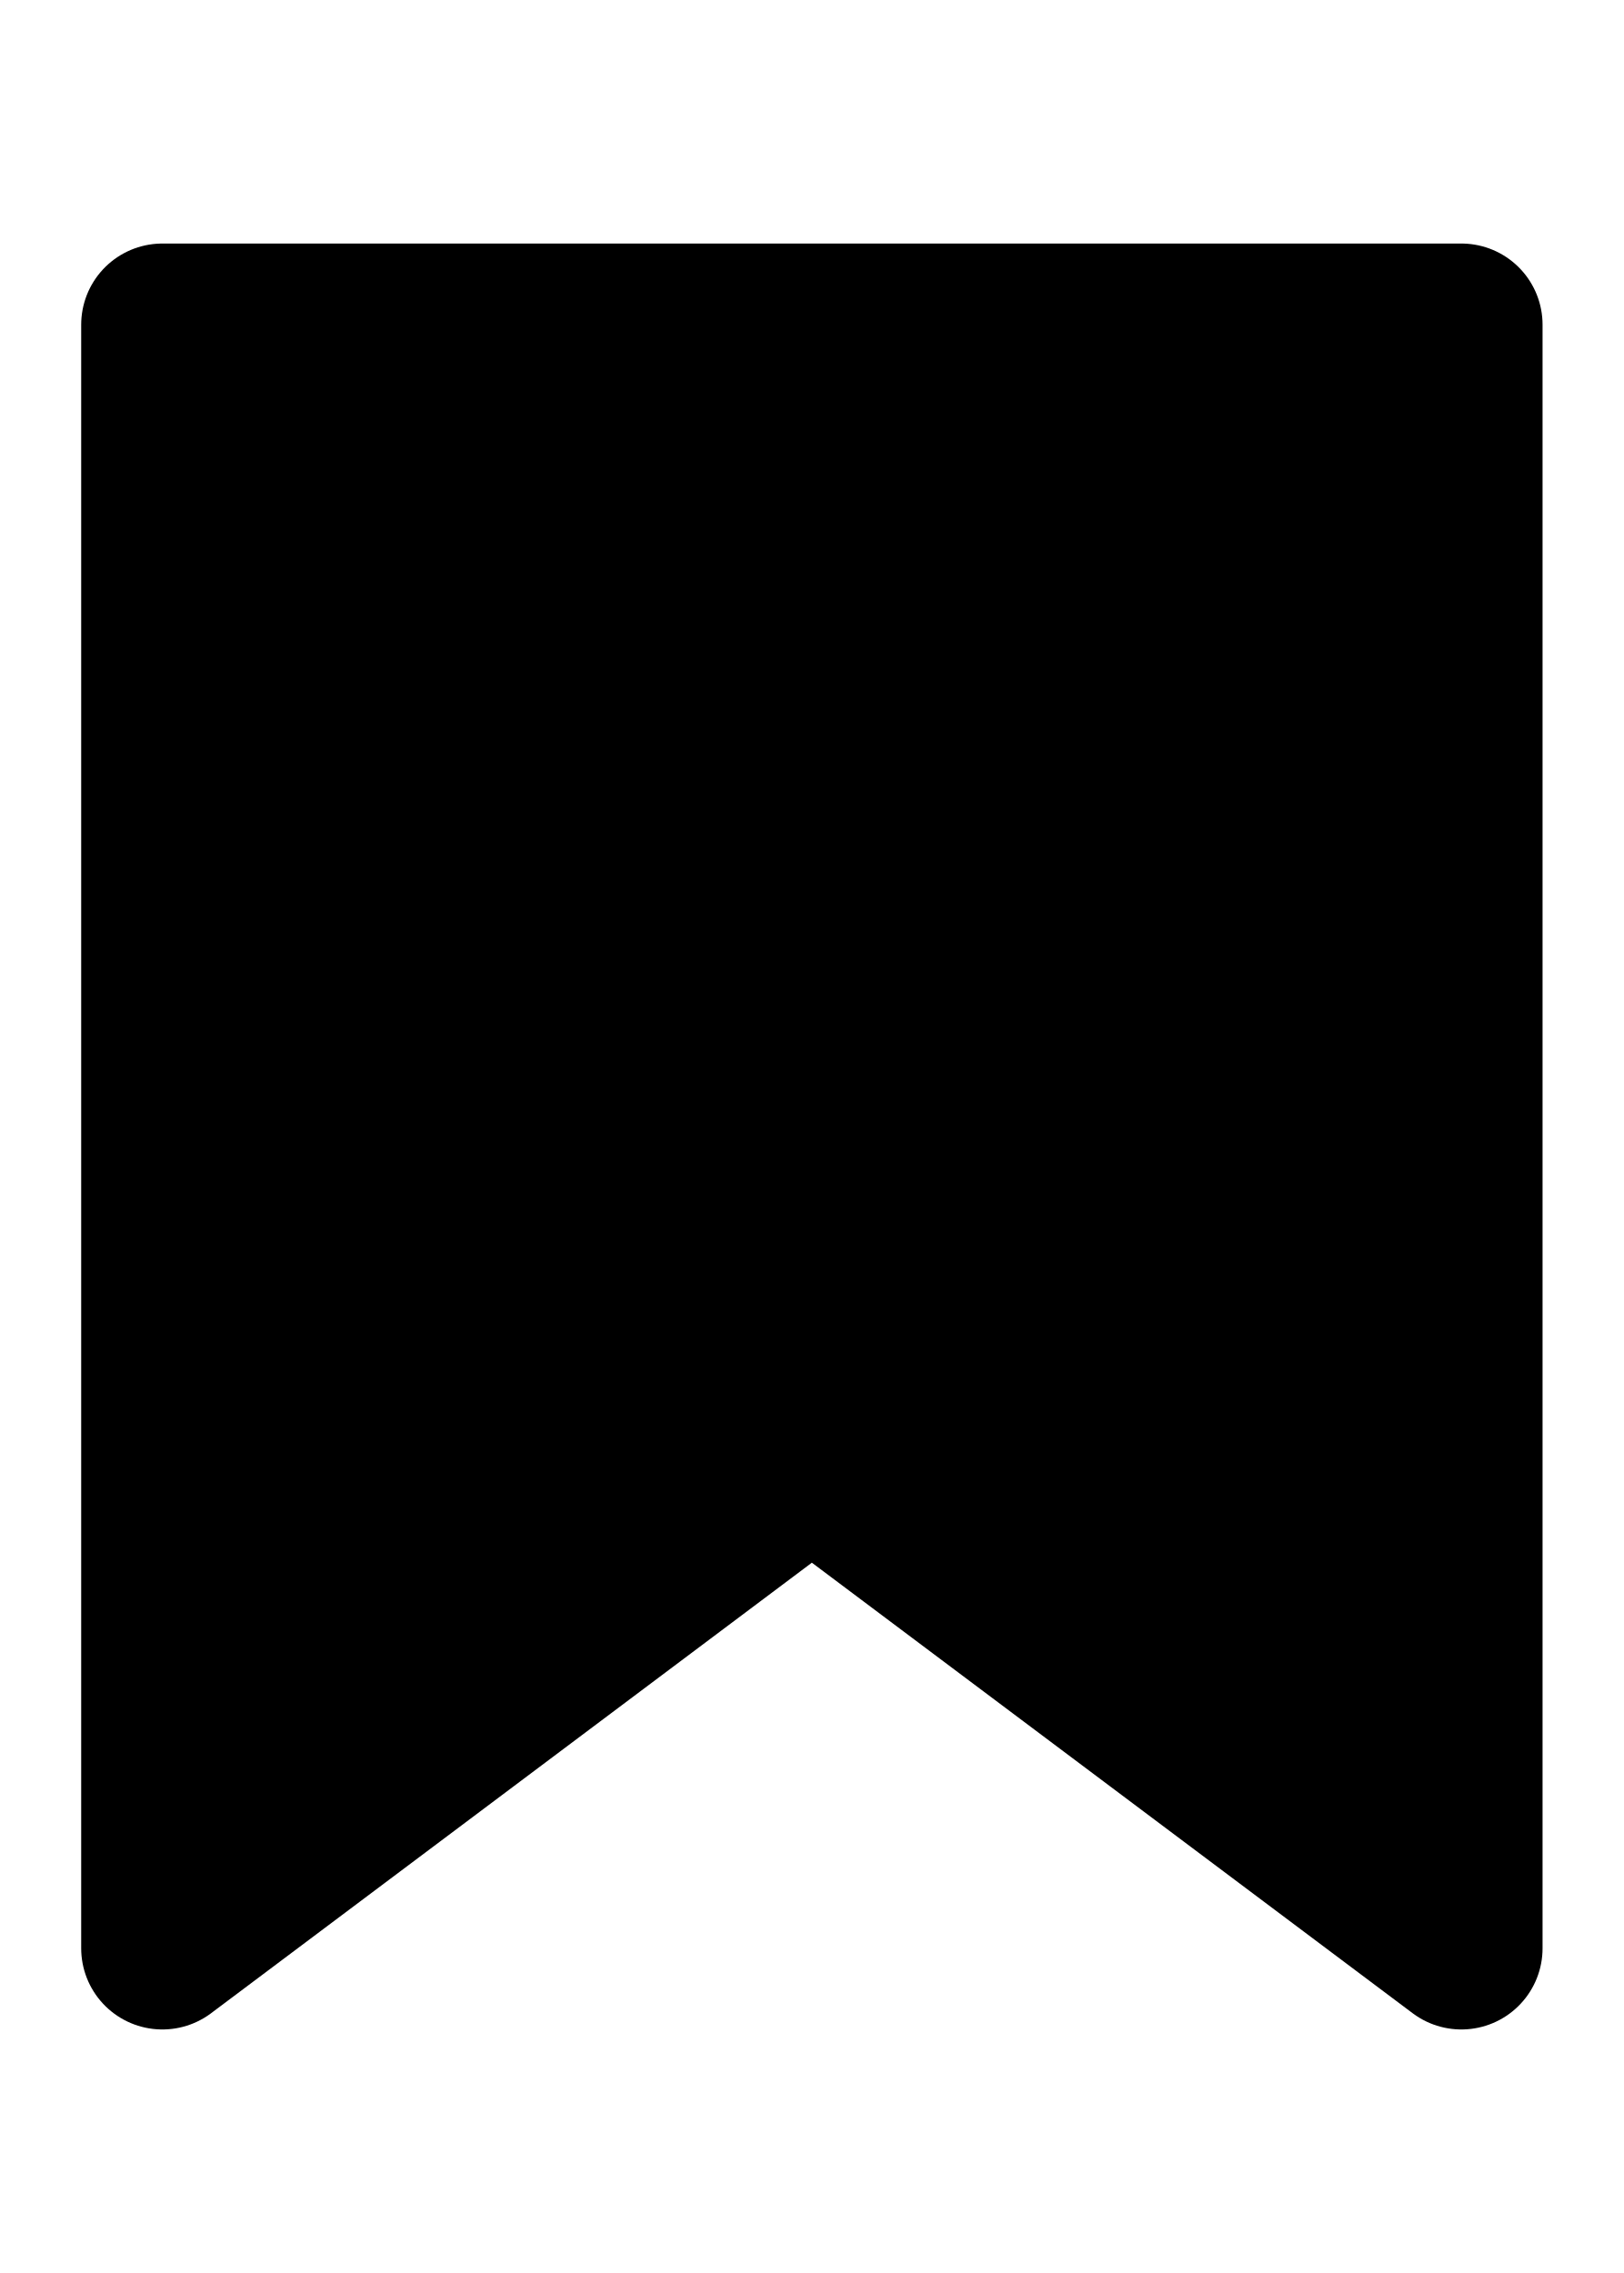
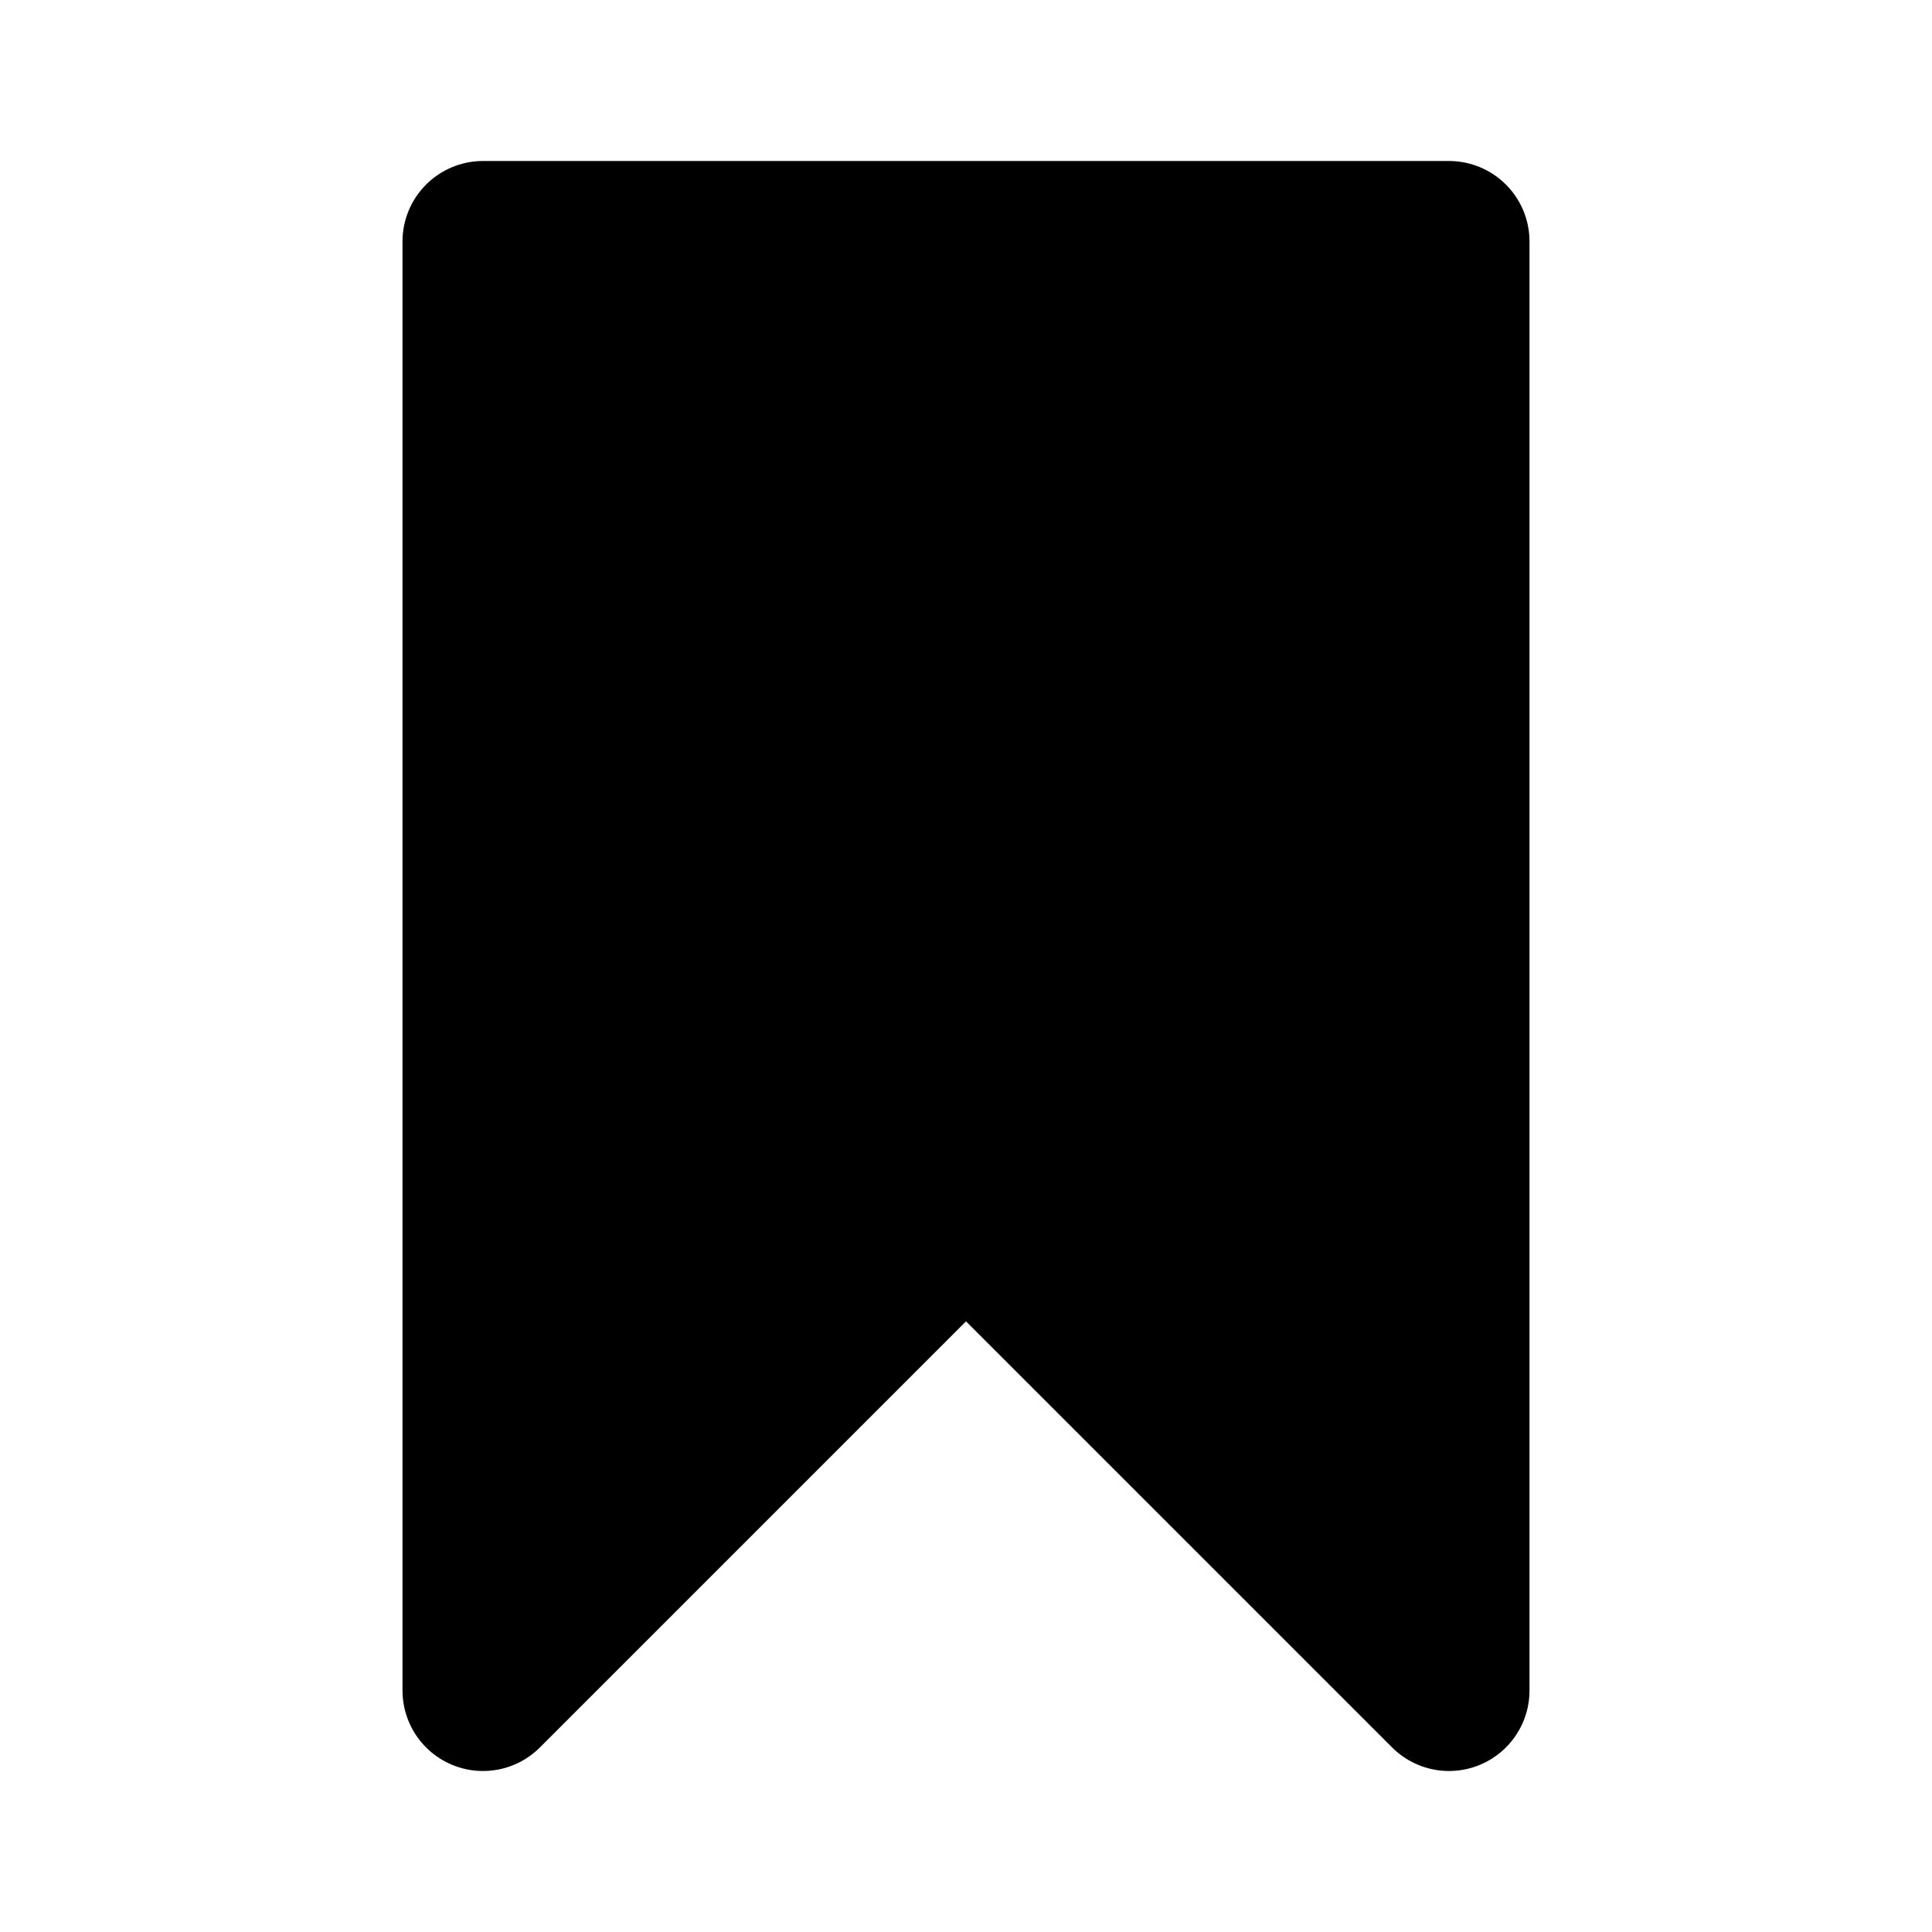
- <svg xmlns="http://www.w3.org/2000/svg" viewBox="0 -1 10 14" stroke="#000" stroke-linejoin="round">
-   <path d="M1,1v10L5,8L9,11v-10z" />
+ <svg xmlns="http://www.w3.org/2000/svg" viewBox="0 0 12 12" stroke="#000" stroke-linejoin="round">
+   <path d="M3,1.5v9l3,-3l3,3v-9z" />
</svg>
